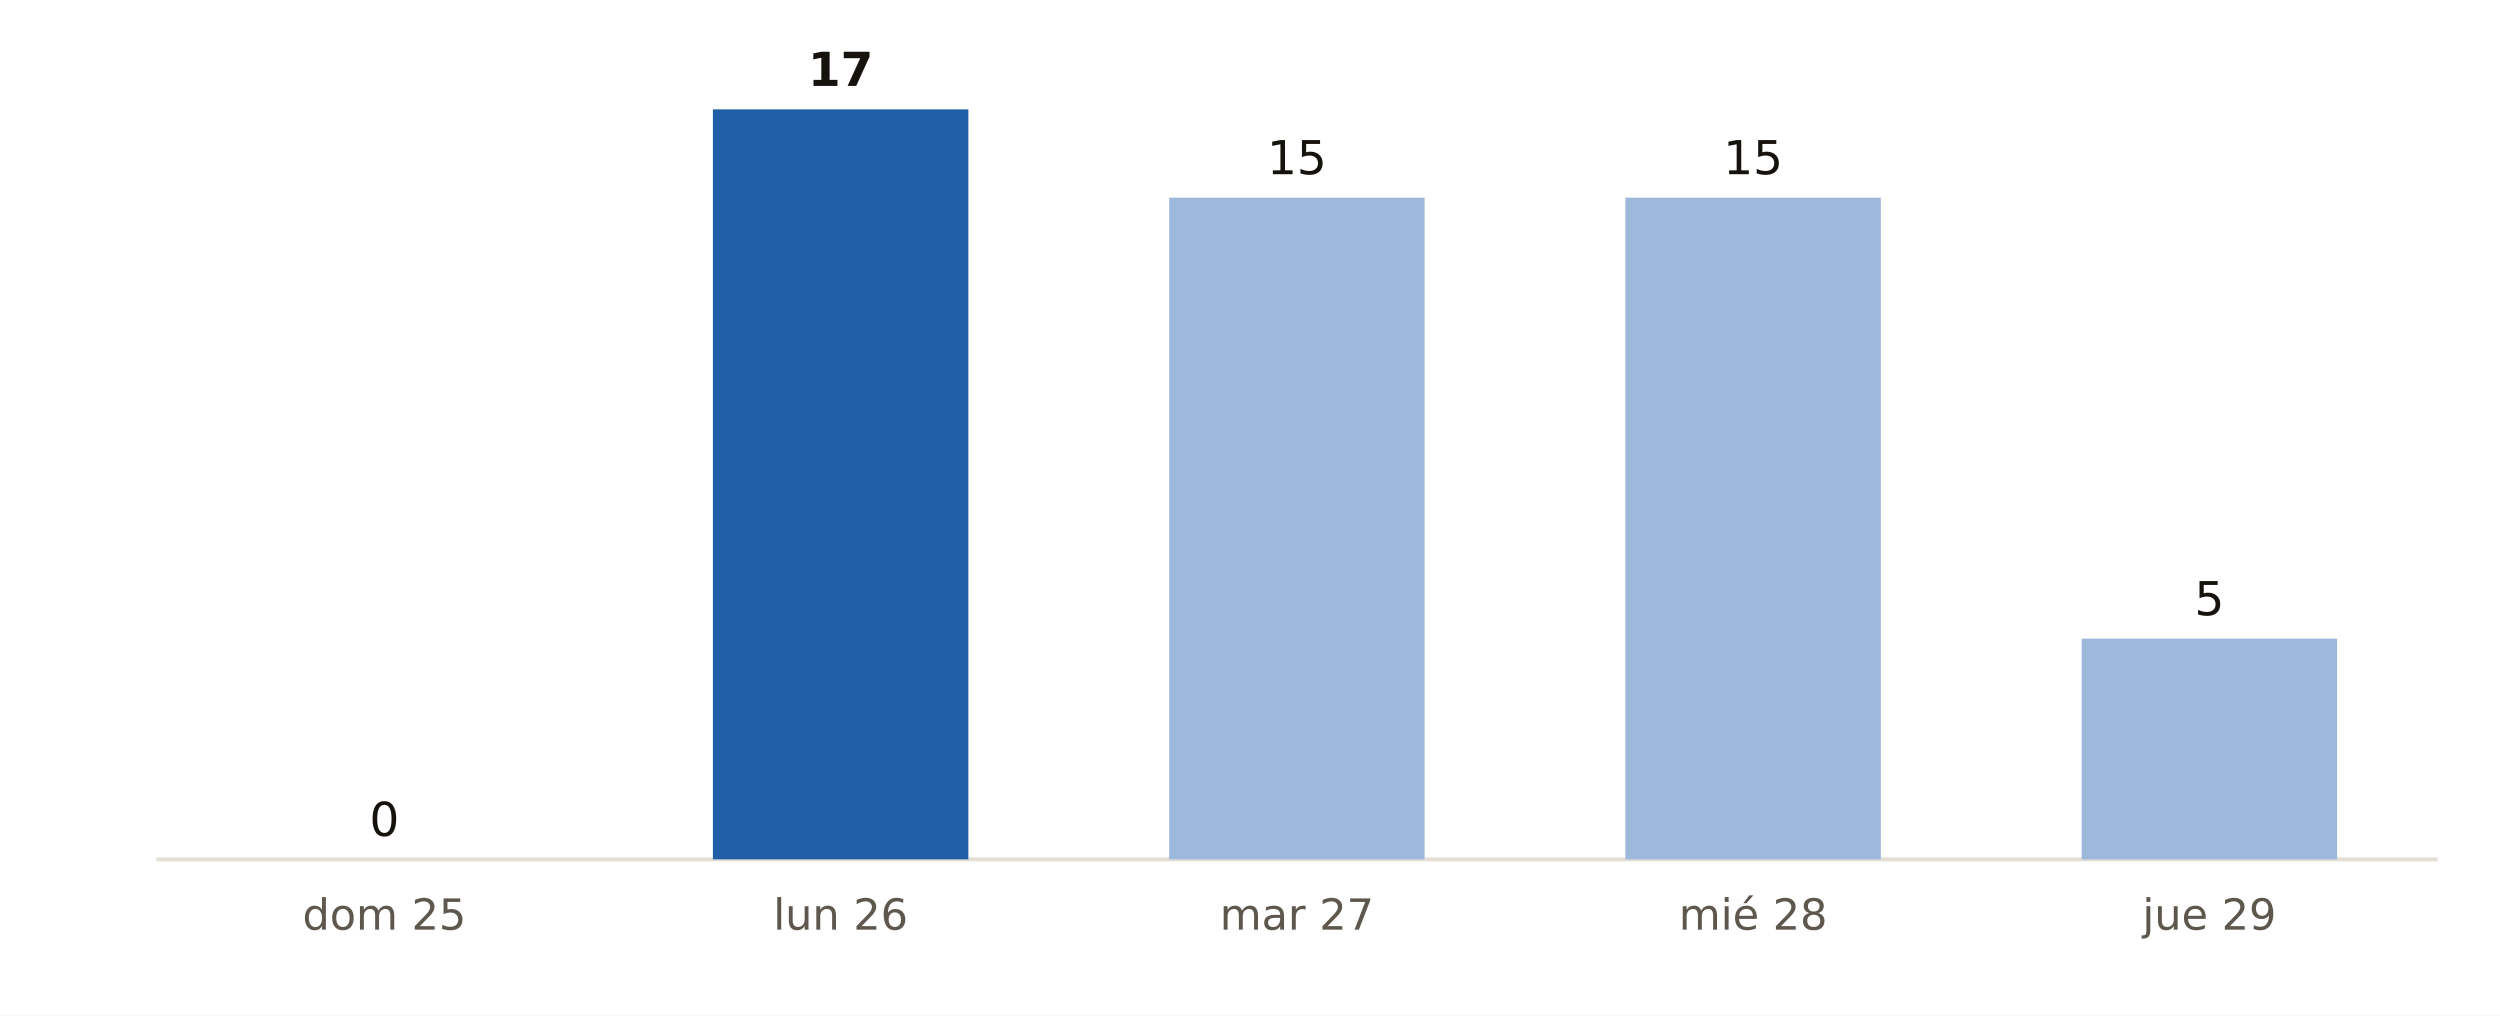
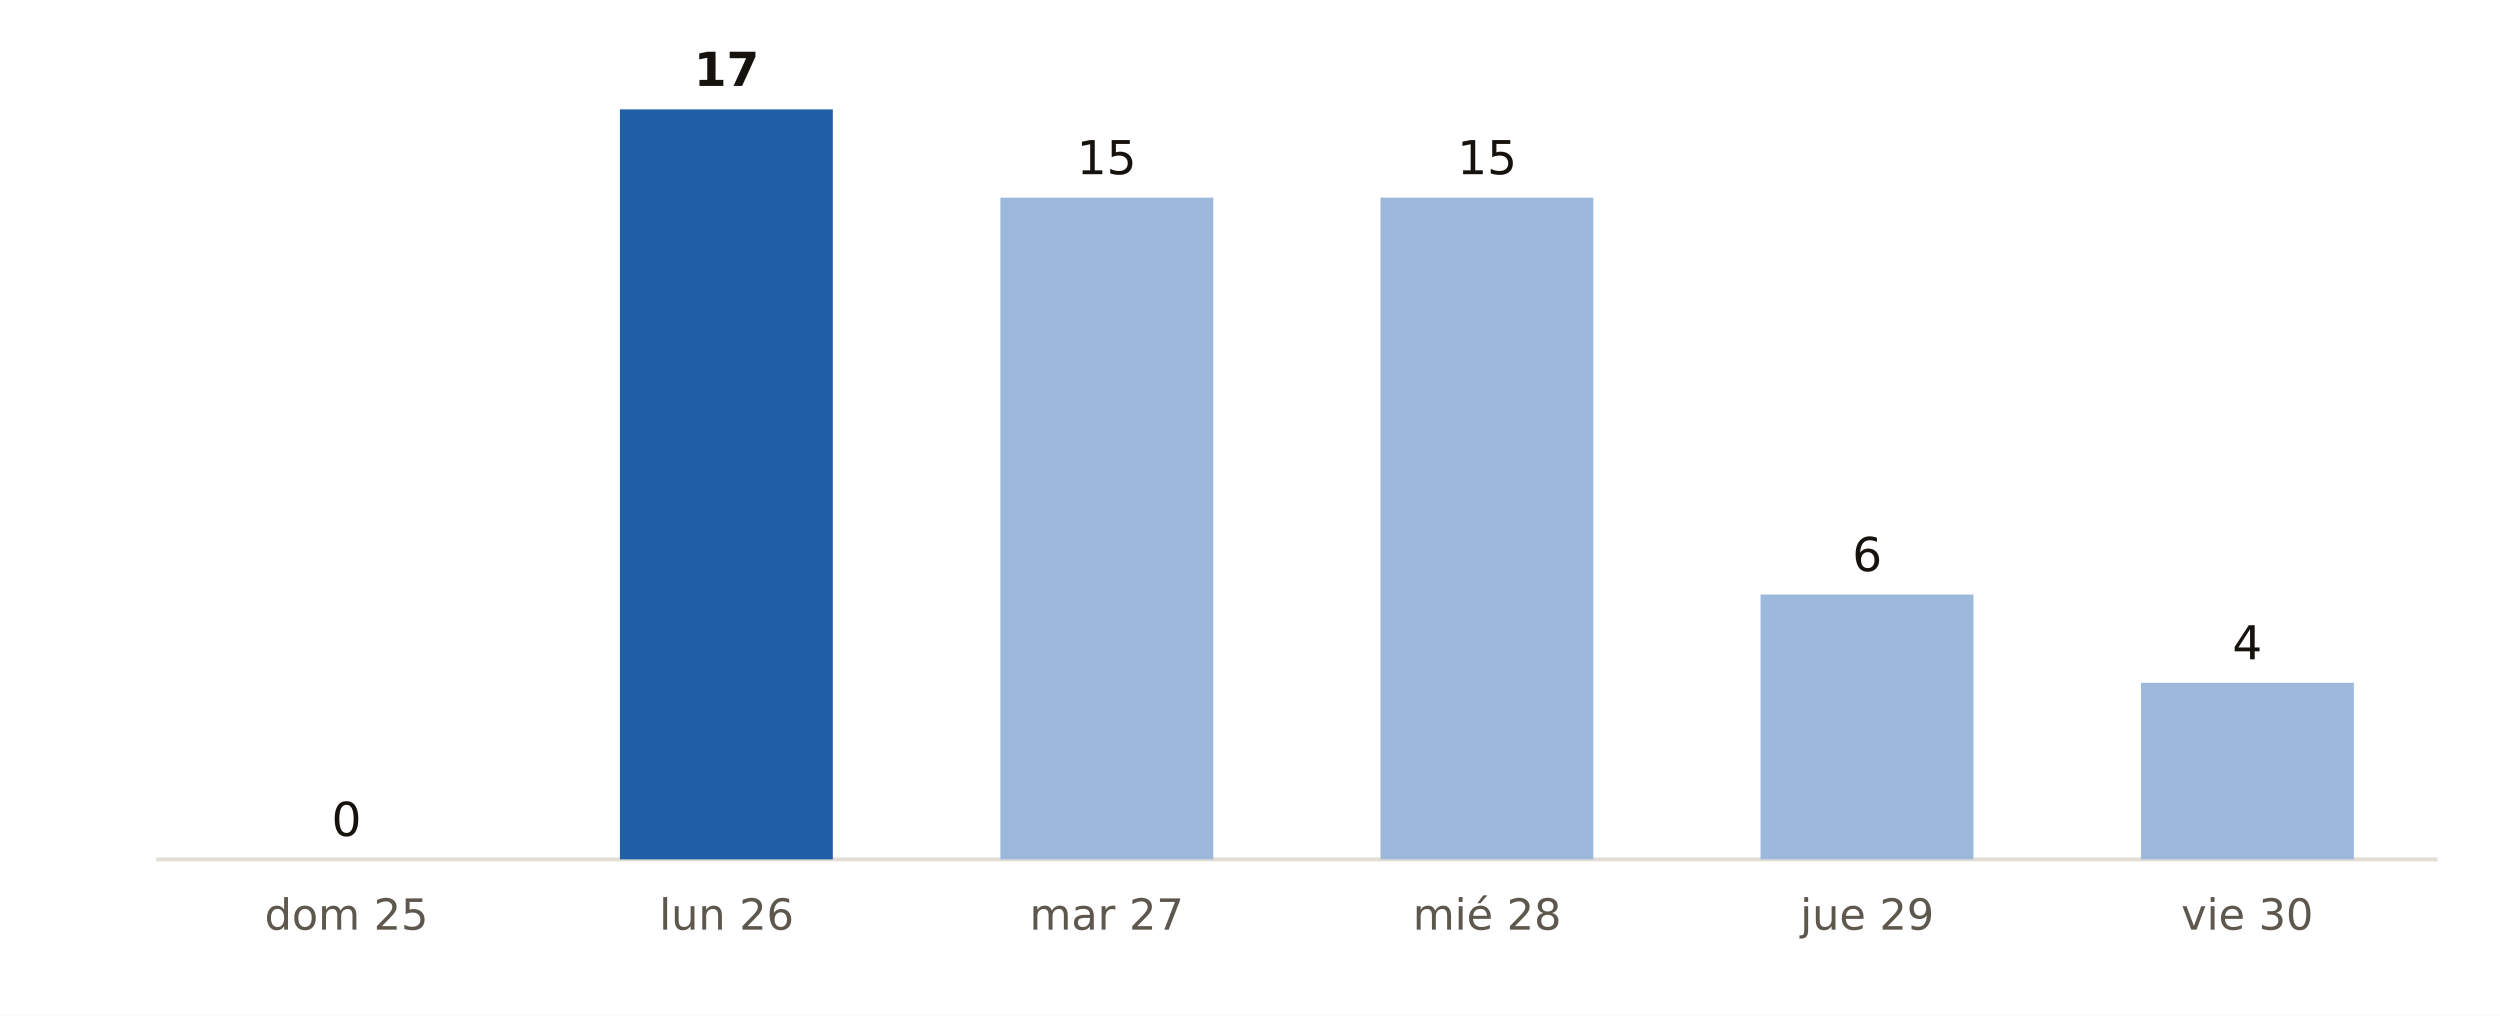
<svg xmlns="http://www.w3.org/2000/svg" viewBox="0 0 640 260" width="640" height="260" role="img" aria-label="Municipios de Santa Cruz de Tenerife con probabilidad de lluvia del 90 % o más, día a día, según AEMET">
  <rect width="640" height="260" fill="#FFFFFF" />
  <line x1="40" x2="624" y1="220" y2="220" stroke="#E3DED5" stroke-width="1" />
-   <rect x="65.7" y="220.0" width="65.4" height="0.0" fill="#9CB9DB" />
-   <text x="98.4" y="214.0" font-size="12" fill="#16130F" text-anchor="middle" font-weight="400" font-family="Public Sans, DejaVu Sans, Arial, sans-serif">0</text>
-   <text x="98.4" y="238.0" font-size="11" fill="#5E574E" text-anchor="middle" font-weight="400" font-family="Public Sans, DejaVu Sans, Arial, sans-serif">dom 25</text>
-   <rect x="182.5" y="28.0" width="65.4" height="192.0" fill="#1F5FA8" />
-   <text x="215.2" y="22.0" font-size="12" fill="#16130F" text-anchor="middle" font-weight="700" font-family="Public Sans, DejaVu Sans, Arial, sans-serif">17</text>
-   <text x="215.2" y="238.0" font-size="11" fill="#5E574E" text-anchor="middle" font-weight="400" font-family="Public Sans, DejaVu Sans, Arial, sans-serif">lun 26</text>
-   <rect x="299.3" y="50.6" width="65.4" height="169.4" fill="#9CB9DB" />
-   <text x="332.0" y="44.6" font-size="12" fill="#16130F" text-anchor="middle" font-weight="400" font-family="Public Sans, DejaVu Sans, Arial, sans-serif">15</text>
-   <text x="332.0" y="238.0" font-size="11" fill="#5E574E" text-anchor="middle" font-weight="400" font-family="Public Sans, DejaVu Sans, Arial, sans-serif">mar 27</text>
-   <rect x="416.1" y="50.6" width="65.4" height="169.4" fill="#9CB9DB" />
-   <text x="448.8" y="44.6" font-size="12" fill="#16130F" text-anchor="middle" font-weight="400" font-family="Public Sans, DejaVu Sans, Arial, sans-serif">15</text>
-   <text x="448.8" y="238.0" font-size="11" fill="#5E574E" text-anchor="middle" font-weight="400" font-family="Public Sans, DejaVu Sans, Arial, sans-serif">mié 28</text>
-   <rect x="532.9" y="163.5" width="65.4" height="56.5" fill="#9CB9DB" />
-   <text x="565.6" y="157.5" font-size="12" fill="#16130F" text-anchor="middle" font-weight="400" font-family="Public Sans, DejaVu Sans, Arial, sans-serif">5</text>
-   <text x="565.6" y="238.0" font-size="11" fill="#5E574E" text-anchor="middle" font-weight="400" font-family="Public Sans, DejaVu Sans, Arial, sans-serif">jue 29</text>
+   <rect x="61.4" y="220.0" width="54.5" height="0.0" fill="#9CB9DB" />
+   <text x="88.7" y="214.0" font-size="12" fill="#16130F" text-anchor="middle" font-weight="400" font-family="Public Sans, DejaVu Sans, Arial, sans-serif">0</text>
+   <text x="88.7" y="238.0" font-size="11" fill="#5E574E" text-anchor="middle" font-weight="400" font-family="Public Sans, DejaVu Sans, Arial, sans-serif">dom 25</text>
+   <rect x="158.7" y="28.0" width="54.5" height="192.0" fill="#1F5FA8" />
+   <text x="186.0" y="22.0" font-size="12" fill="#16130F" text-anchor="middle" font-weight="700" font-family="Public Sans, DejaVu Sans, Arial, sans-serif">17</text>
+   <text x="186.0" y="238.0" font-size="11" fill="#5E574E" text-anchor="middle" font-weight="400" font-family="Public Sans, DejaVu Sans, Arial, sans-serif">lun 26</text>
+   <rect x="256.1" y="50.6" width="54.5" height="169.4" fill="#9CB9DB" />
+   <text x="283.3" y="44.6" font-size="12" fill="#16130F" text-anchor="middle" font-weight="400" font-family="Public Sans, DejaVu Sans, Arial, sans-serif">15</text>
+   <text x="283.3" y="238.0" font-size="11" fill="#5E574E" text-anchor="middle" font-weight="400" font-family="Public Sans, DejaVu Sans, Arial, sans-serif">mar 27</text>
+   <rect x="353.4" y="50.6" width="54.5" height="169.4" fill="#9CB9DB" />
+   <text x="380.7" y="44.6" font-size="12" fill="#16130F" text-anchor="middle" font-weight="400" font-family="Public Sans, DejaVu Sans, Arial, sans-serif">15</text>
+   <text x="380.7" y="238.0" font-size="11" fill="#5E574E" text-anchor="middle" font-weight="400" font-family="Public Sans, DejaVu Sans, Arial, sans-serif">mié 28</text>
+   <rect x="450.7" y="152.2" width="54.5" height="67.8" fill="#9CB9DB" />
+   <text x="478.0" y="146.2" font-size="12" fill="#16130F" text-anchor="middle" font-weight="400" font-family="Public Sans, DejaVu Sans, Arial, sans-serif">6</text>
+   <text x="478.0" y="238.0" font-size="11" fill="#5E574E" text-anchor="middle" font-weight="400" font-family="Public Sans, DejaVu Sans, Arial, sans-serif">jue 29</text>
+   <rect x="548.1" y="174.8" width="54.5" height="45.2" fill="#9CB9DB" />
+   <text x="575.3" y="168.8" font-size="12" fill="#16130F" text-anchor="middle" font-weight="400" font-family="Public Sans, DejaVu Sans, Arial, sans-serif">4</text>
+   <text x="575.3" y="238.0" font-size="11" fill="#5E574E" text-anchor="middle" font-weight="400" font-family="Public Sans, DejaVu Sans, Arial, sans-serif">vie 30</text>
</svg>
